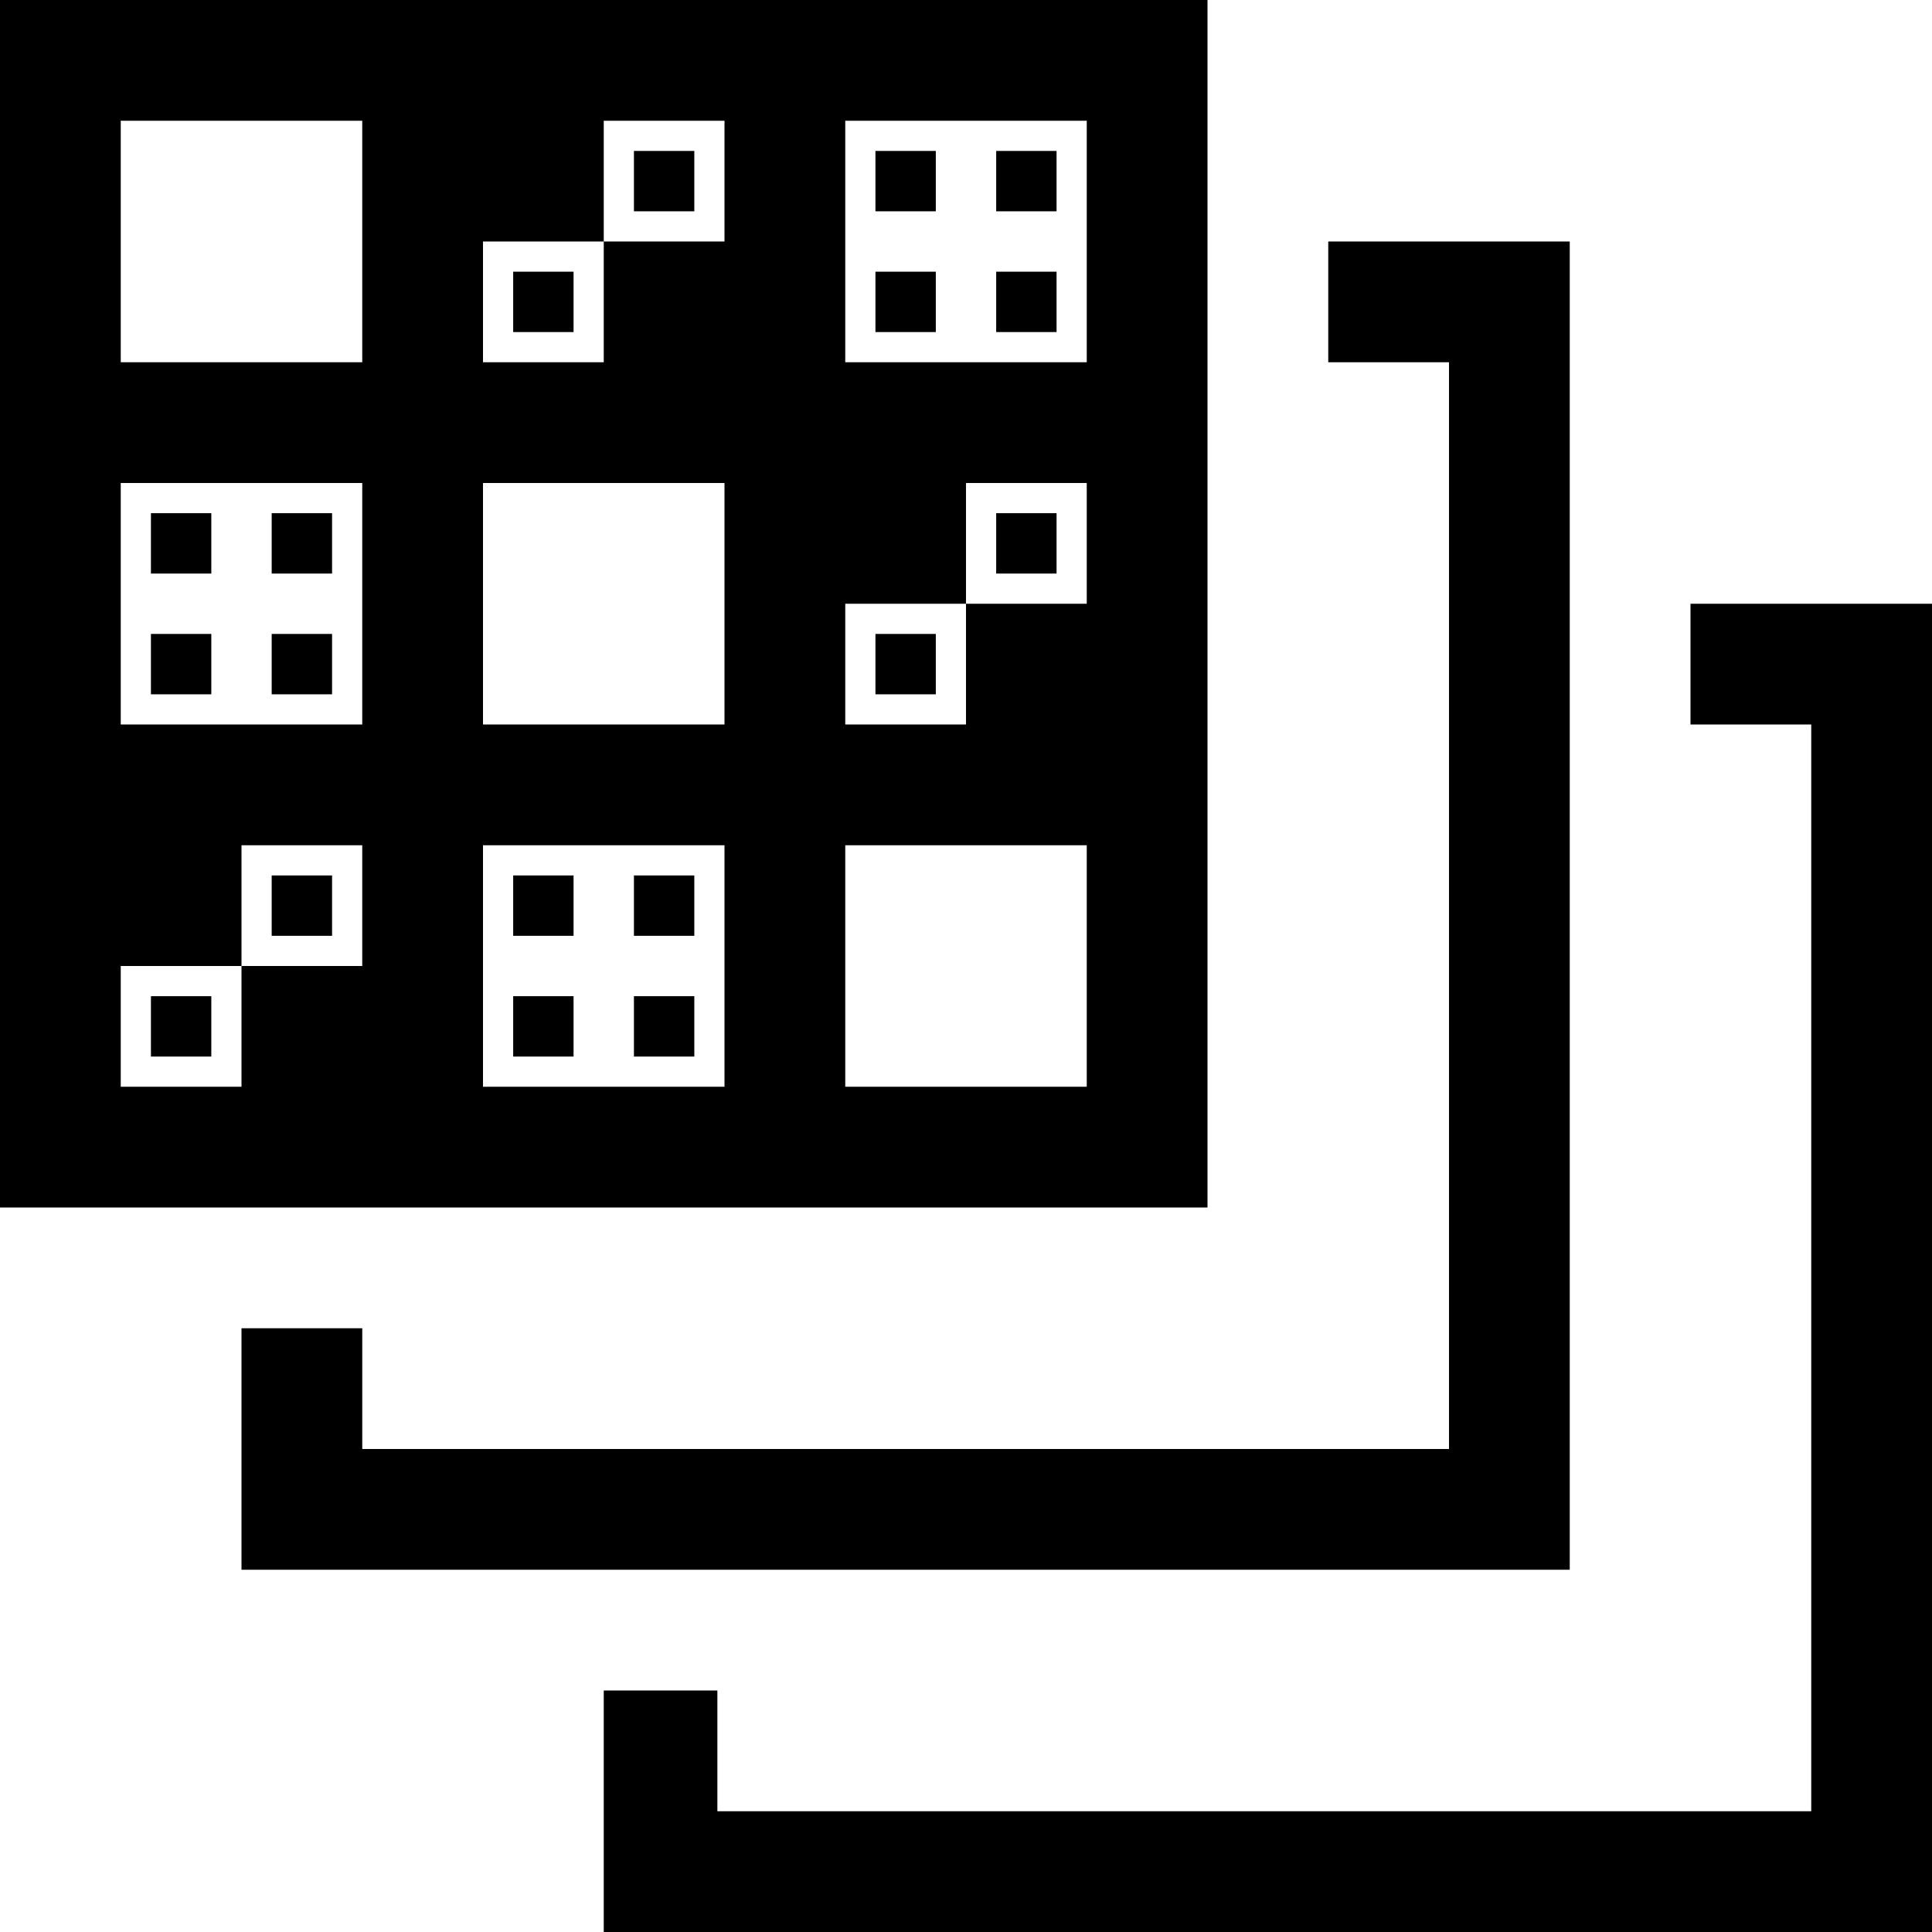
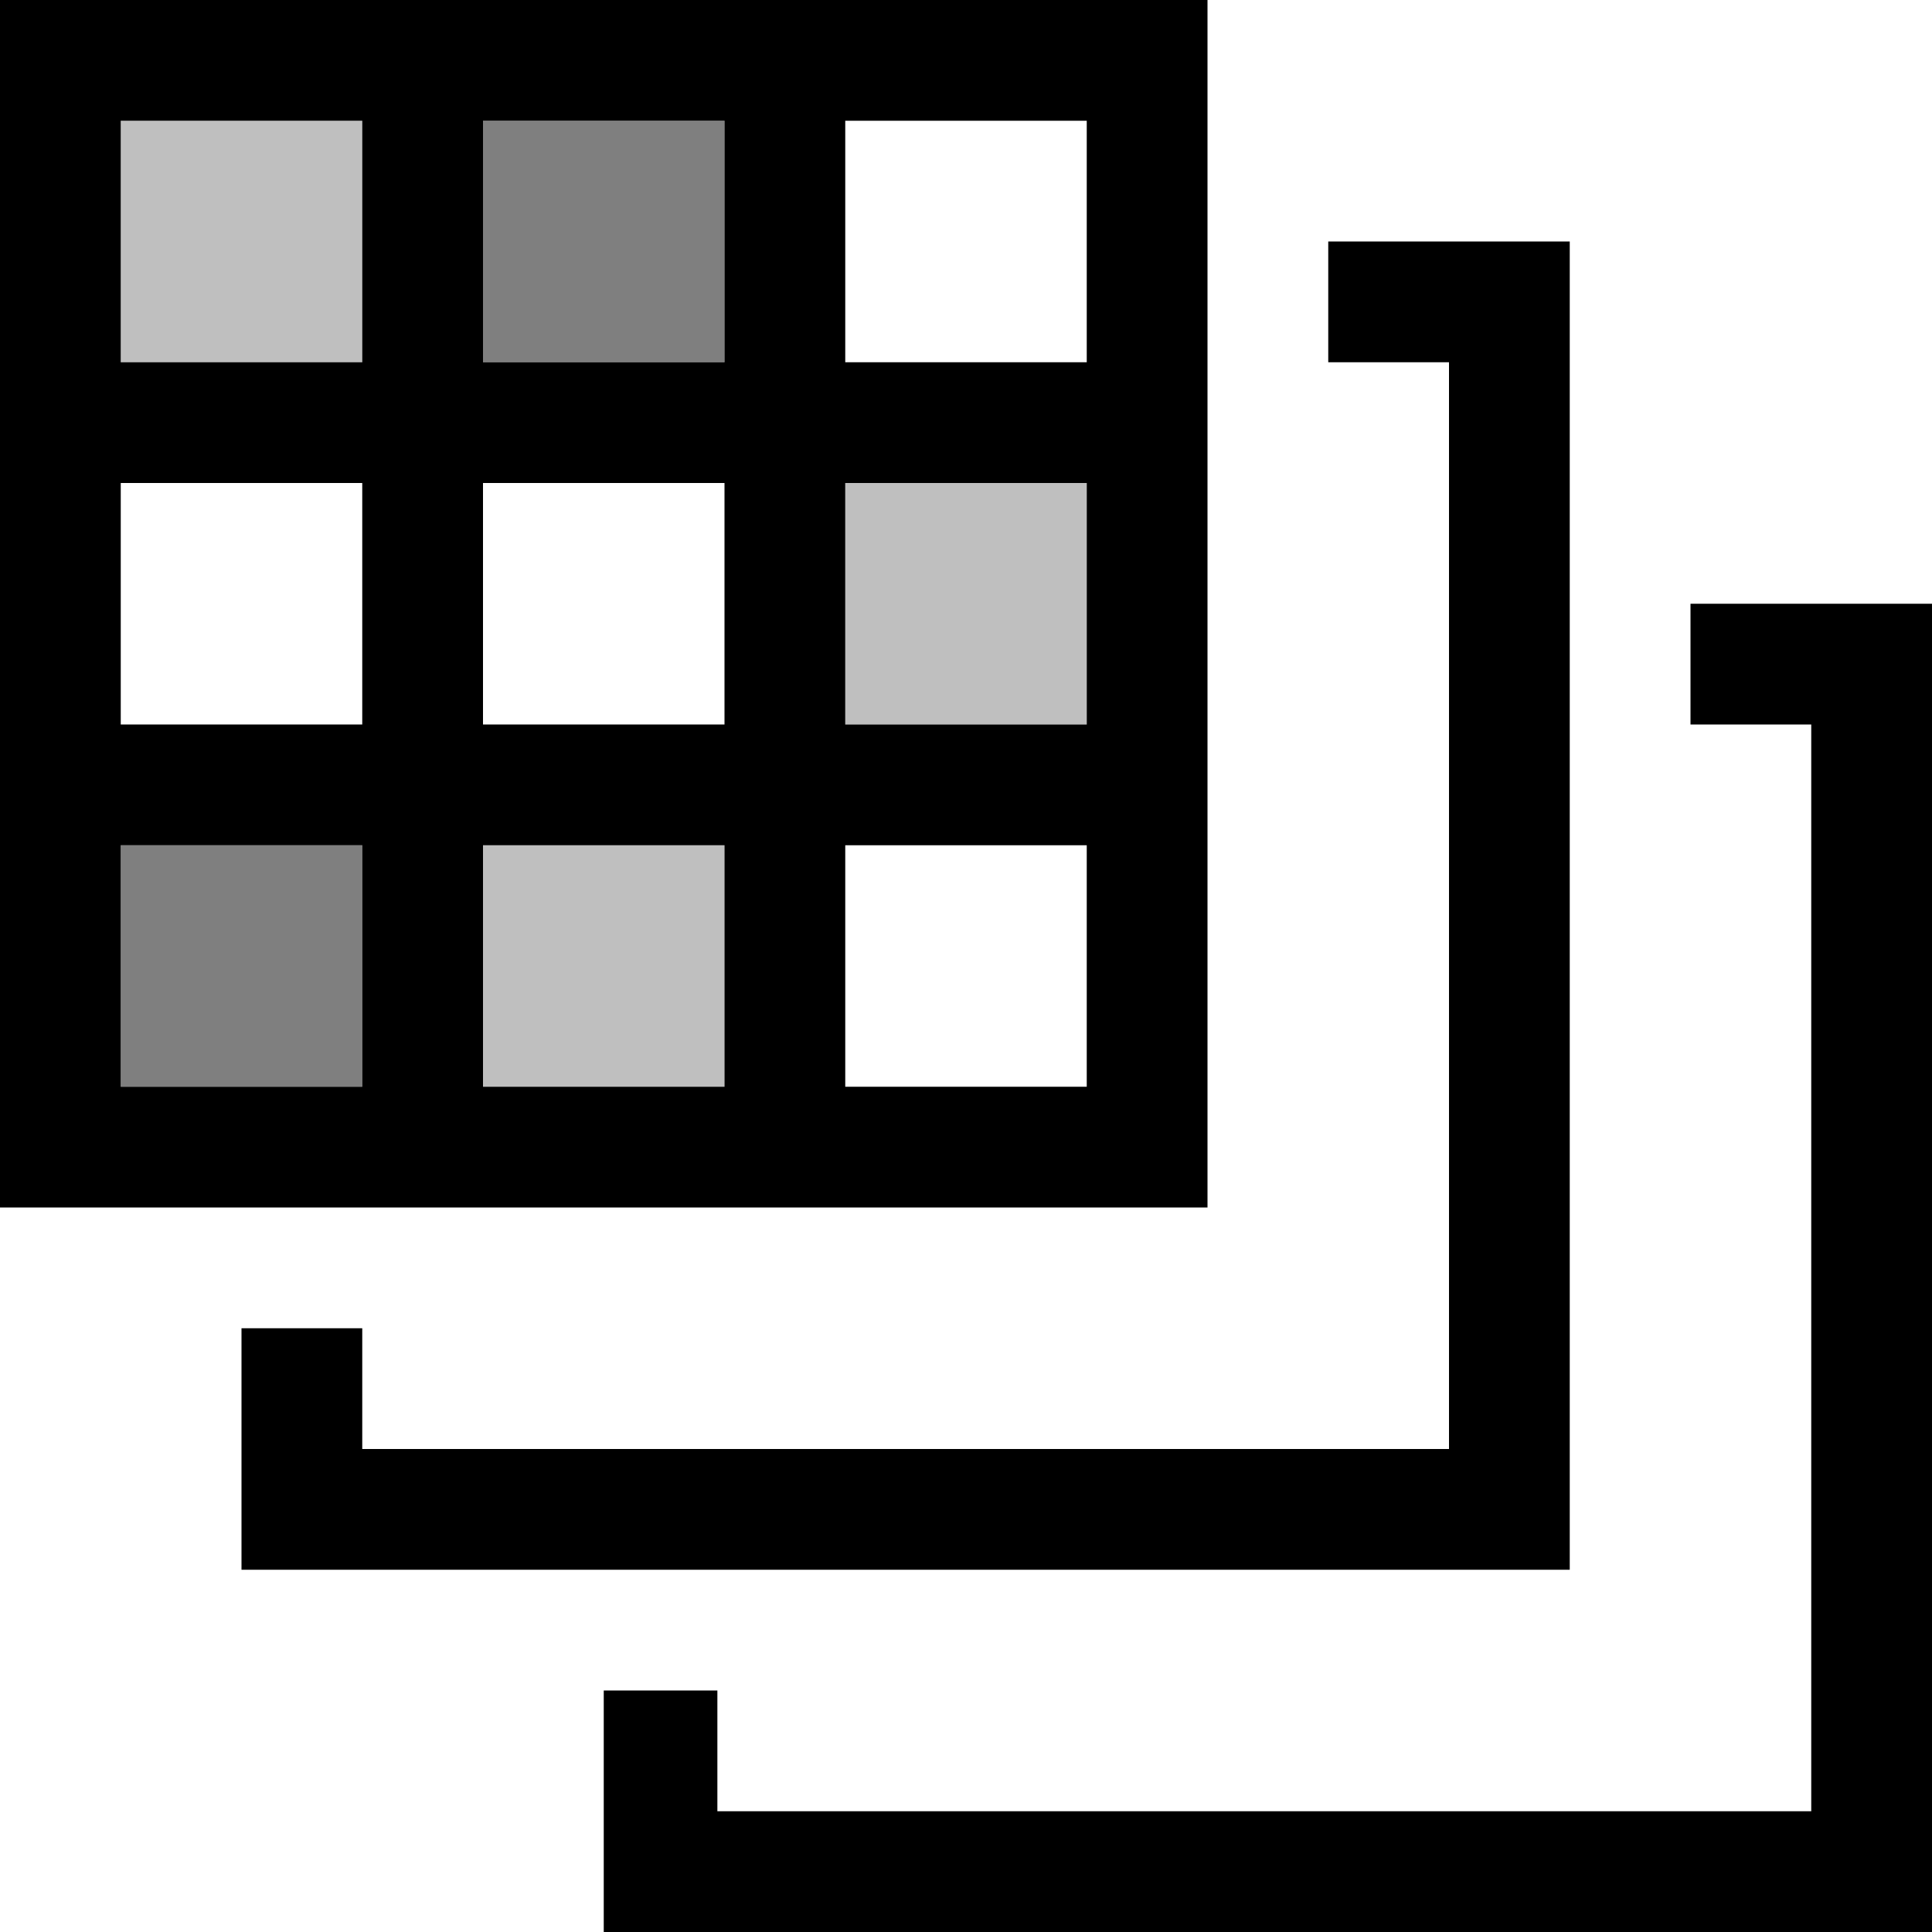
<svg xmlns="http://www.w3.org/2000/svg" viewBox="0 0 16 16">
-   <path d="M1.75 5.75h-.5v-.5h.5zM13 12V2h-2v1h1v9H3v-1H2v2h11zM1.75 4.25h-.5v.5h.5zM10 10H0V0h10zM3 7H2v1H1v1h1V8h1zm0-3H1v2h2zm0-3H1v2h2zm3 6H4v2h2zm0-3H4v2h2zm0-3H5v1H4v1h1V2h1zm3 6H7v2h2zm0-3H8v1H7v1h1V5h1zm0-3H7v2h2zM1.75 8.25h-.5v.5h.5zm1-1h-.5v.5h.5zm3 0h-.5v.5h.5zm-3-3h-.5v.5h.5zM14 5v1h1v9H5.941v-1H5v2h11V5zm-11.25.25h-.5v.5h.5zm5-3h-.5v.5h.5zm1 0h-.5v.5h.5zm-3 6h-.5v.5h.5zm2-3h-.5v.5h.5zm1-4h-.5v.5h.5zm-1 0h-.5v.5h.5zm-2 0h-.5v.5h.5zm-1 7h-.5v.5h.5zm0-1h-.5v.5h.5zm4-3h-.5v.5h.5zm-4-2h-.5v.5h.5z" />
+   <path d="M10 0H0v10h10zM9 1v2H7V1zM4 4h2v2H4zM3 6H1V4h2zm4-2h2v2H7zM6 1v2H4V1zM3 1v2H1V1zM1 9V7h2v2zm3 0V7h2v2zm3 0V7h2v2zm6 4H2v-2h1v1h9V3h-1V2h2zm3-8v11H5v-2h.941v1H15V6h-1V5z" />
+   <path opacity=".25" d="M3 3H1V1h2zm6 1H7v2h2zM6 7H4v2h2z" />
+   <path opacity=".5" d="M3 9H1V7h2zm3-8H4v2h2z" />
  <path fill="none" d="M0 0h16v16H0z" />
</svg>
